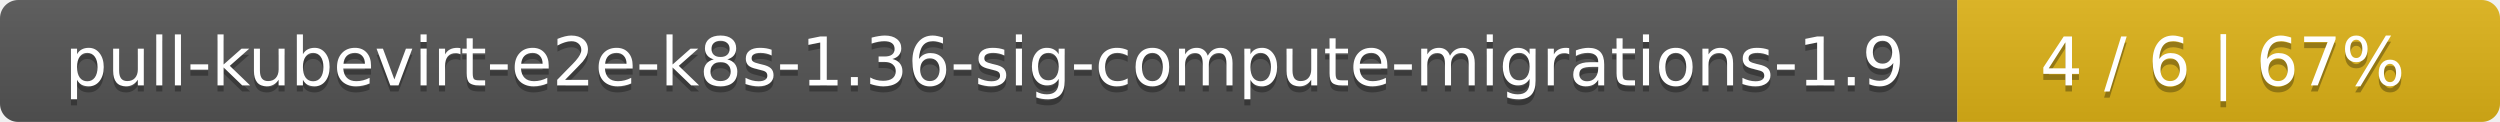
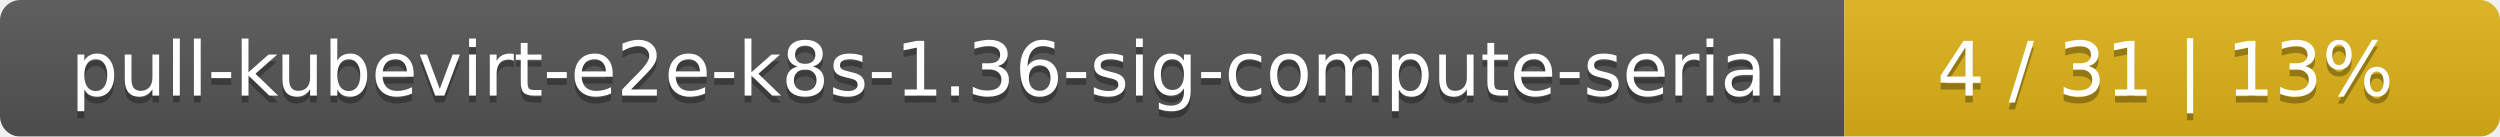
- <svg xmlns="http://www.w3.org/2000/svg" width="410" height="20">
+ <svg xmlns="http://www.w3.org/2000/svg" width="366" height="20">
  <linearGradient id="smooth" x2="0" y2="100%">
    <stop offset="0" stop-color="#bbb" stop-opacity=".1" />
    <stop offset="1" stop-opacity=".1" />
  </linearGradient>
  <mask id="round">
-     <rect width="410" height="20" rx="3" fill="#fff" />
+     <rect width="366" height="20" rx="3" fill="#fff" />
  </mask>
  <g mask="url(#round)">
-     <rect width="321" height="20" fill="#555" />
-     <rect x="321" width="89" height="20" fill="#dfb317" />
-     <rect width="410" height="20" fill="url(#smooth)" />
+     <rect width="270" height="20" fill="#555" />
+     <rect x="270" width="96" height="20" fill="#dfb317" />
+     <rect width="366" height="20" fill="url(#smooth)" />
  </g>
  <g fill="#fff" text-anchor="middle" font-family="DejaVu Sans,Verdana,Geneva,sans-serif" font-size="11">
-     <text x="161.5" y="15" fill="#010101" fill-opacity=".3">pull-kubevirt-e2e-k8s-1.36-sig-compute-migrations-1.9</text>
-     <text x="161.5" y="14">pull-kubevirt-e2e-k8s-1.36-sig-compute-migrations-1.9</text>
-     <text x="364.5" y="15" fill="#010101" fill-opacity=".3">4 / 6    |    67%</text>
-     <text x="364.5" y="14">4 / 6    |    67%</text>
+     <text x="136" y="15" fill="#010101" fill-opacity=".3">pull-kubevirt-e2e-k8s-1.36-sig-compute-serial</text>
+     <text x="136" y="14">pull-kubevirt-e2e-k8s-1.36-sig-compute-serial</text>
+     <text x="317" y="15" fill="#010101" fill-opacity=".3">4 / 31    |    13%</text>
+     <text x="317" y="14">4 / 31    |    13%</text>
  </g>
</svg>
